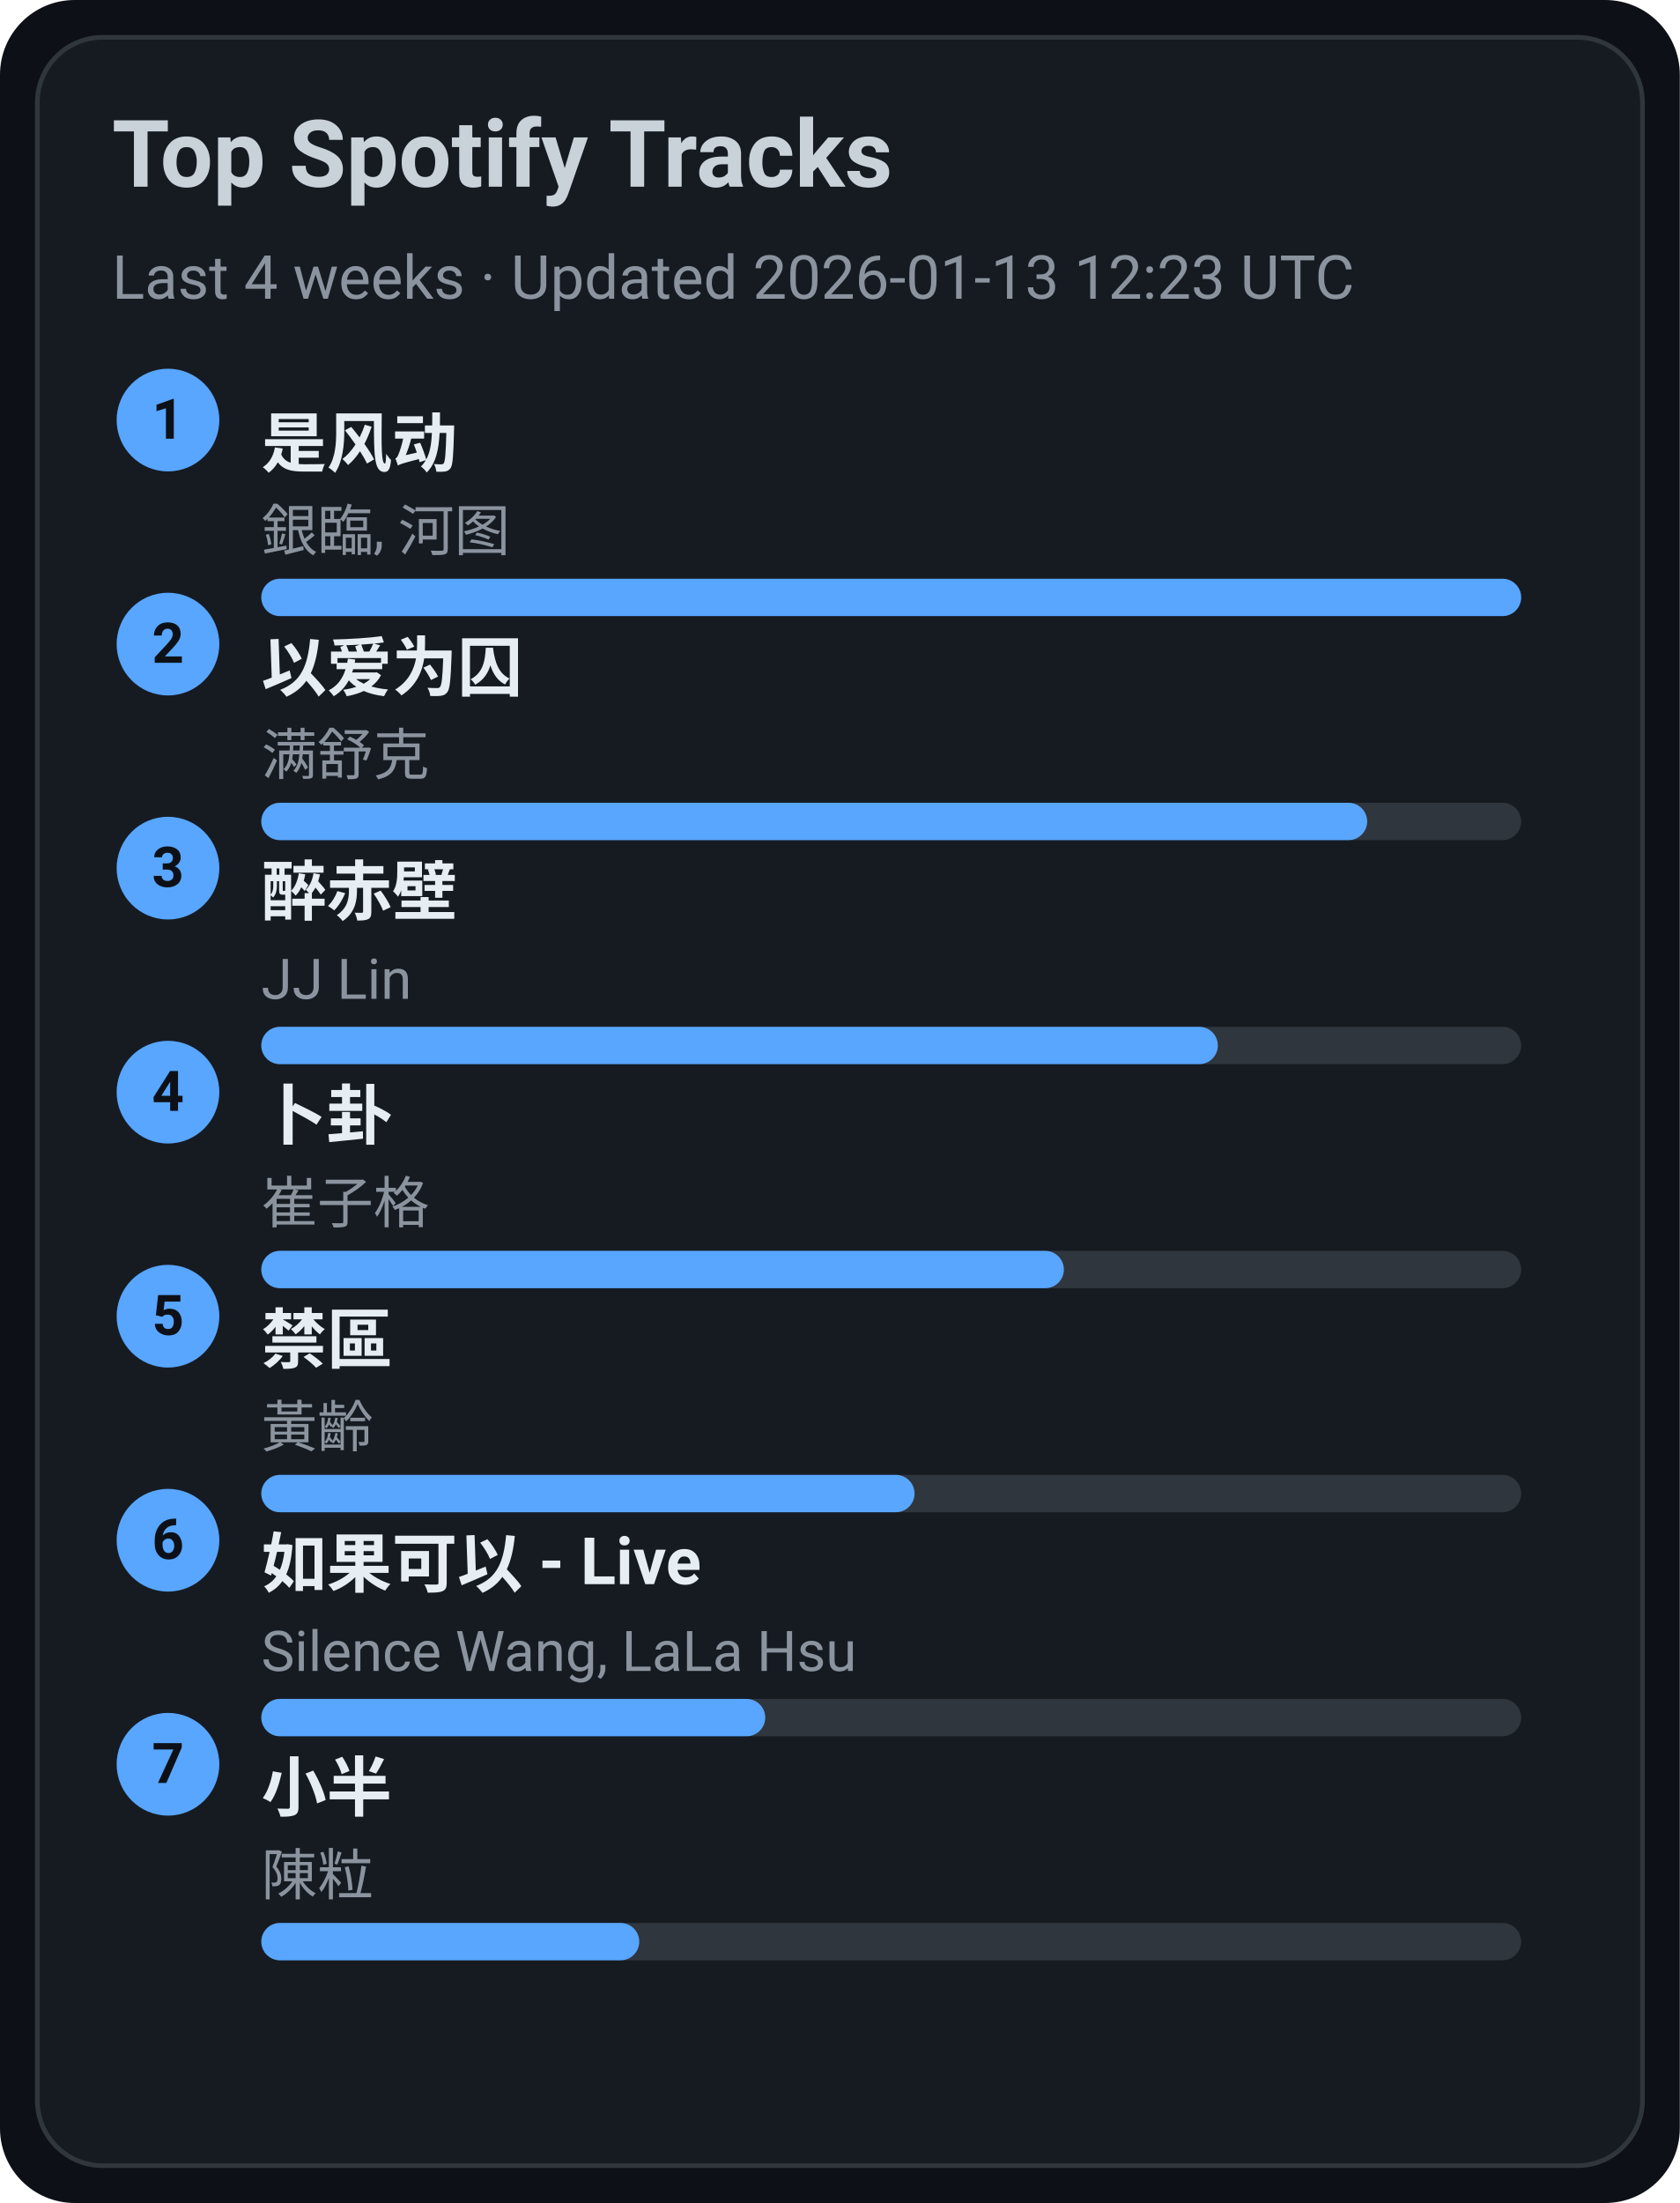
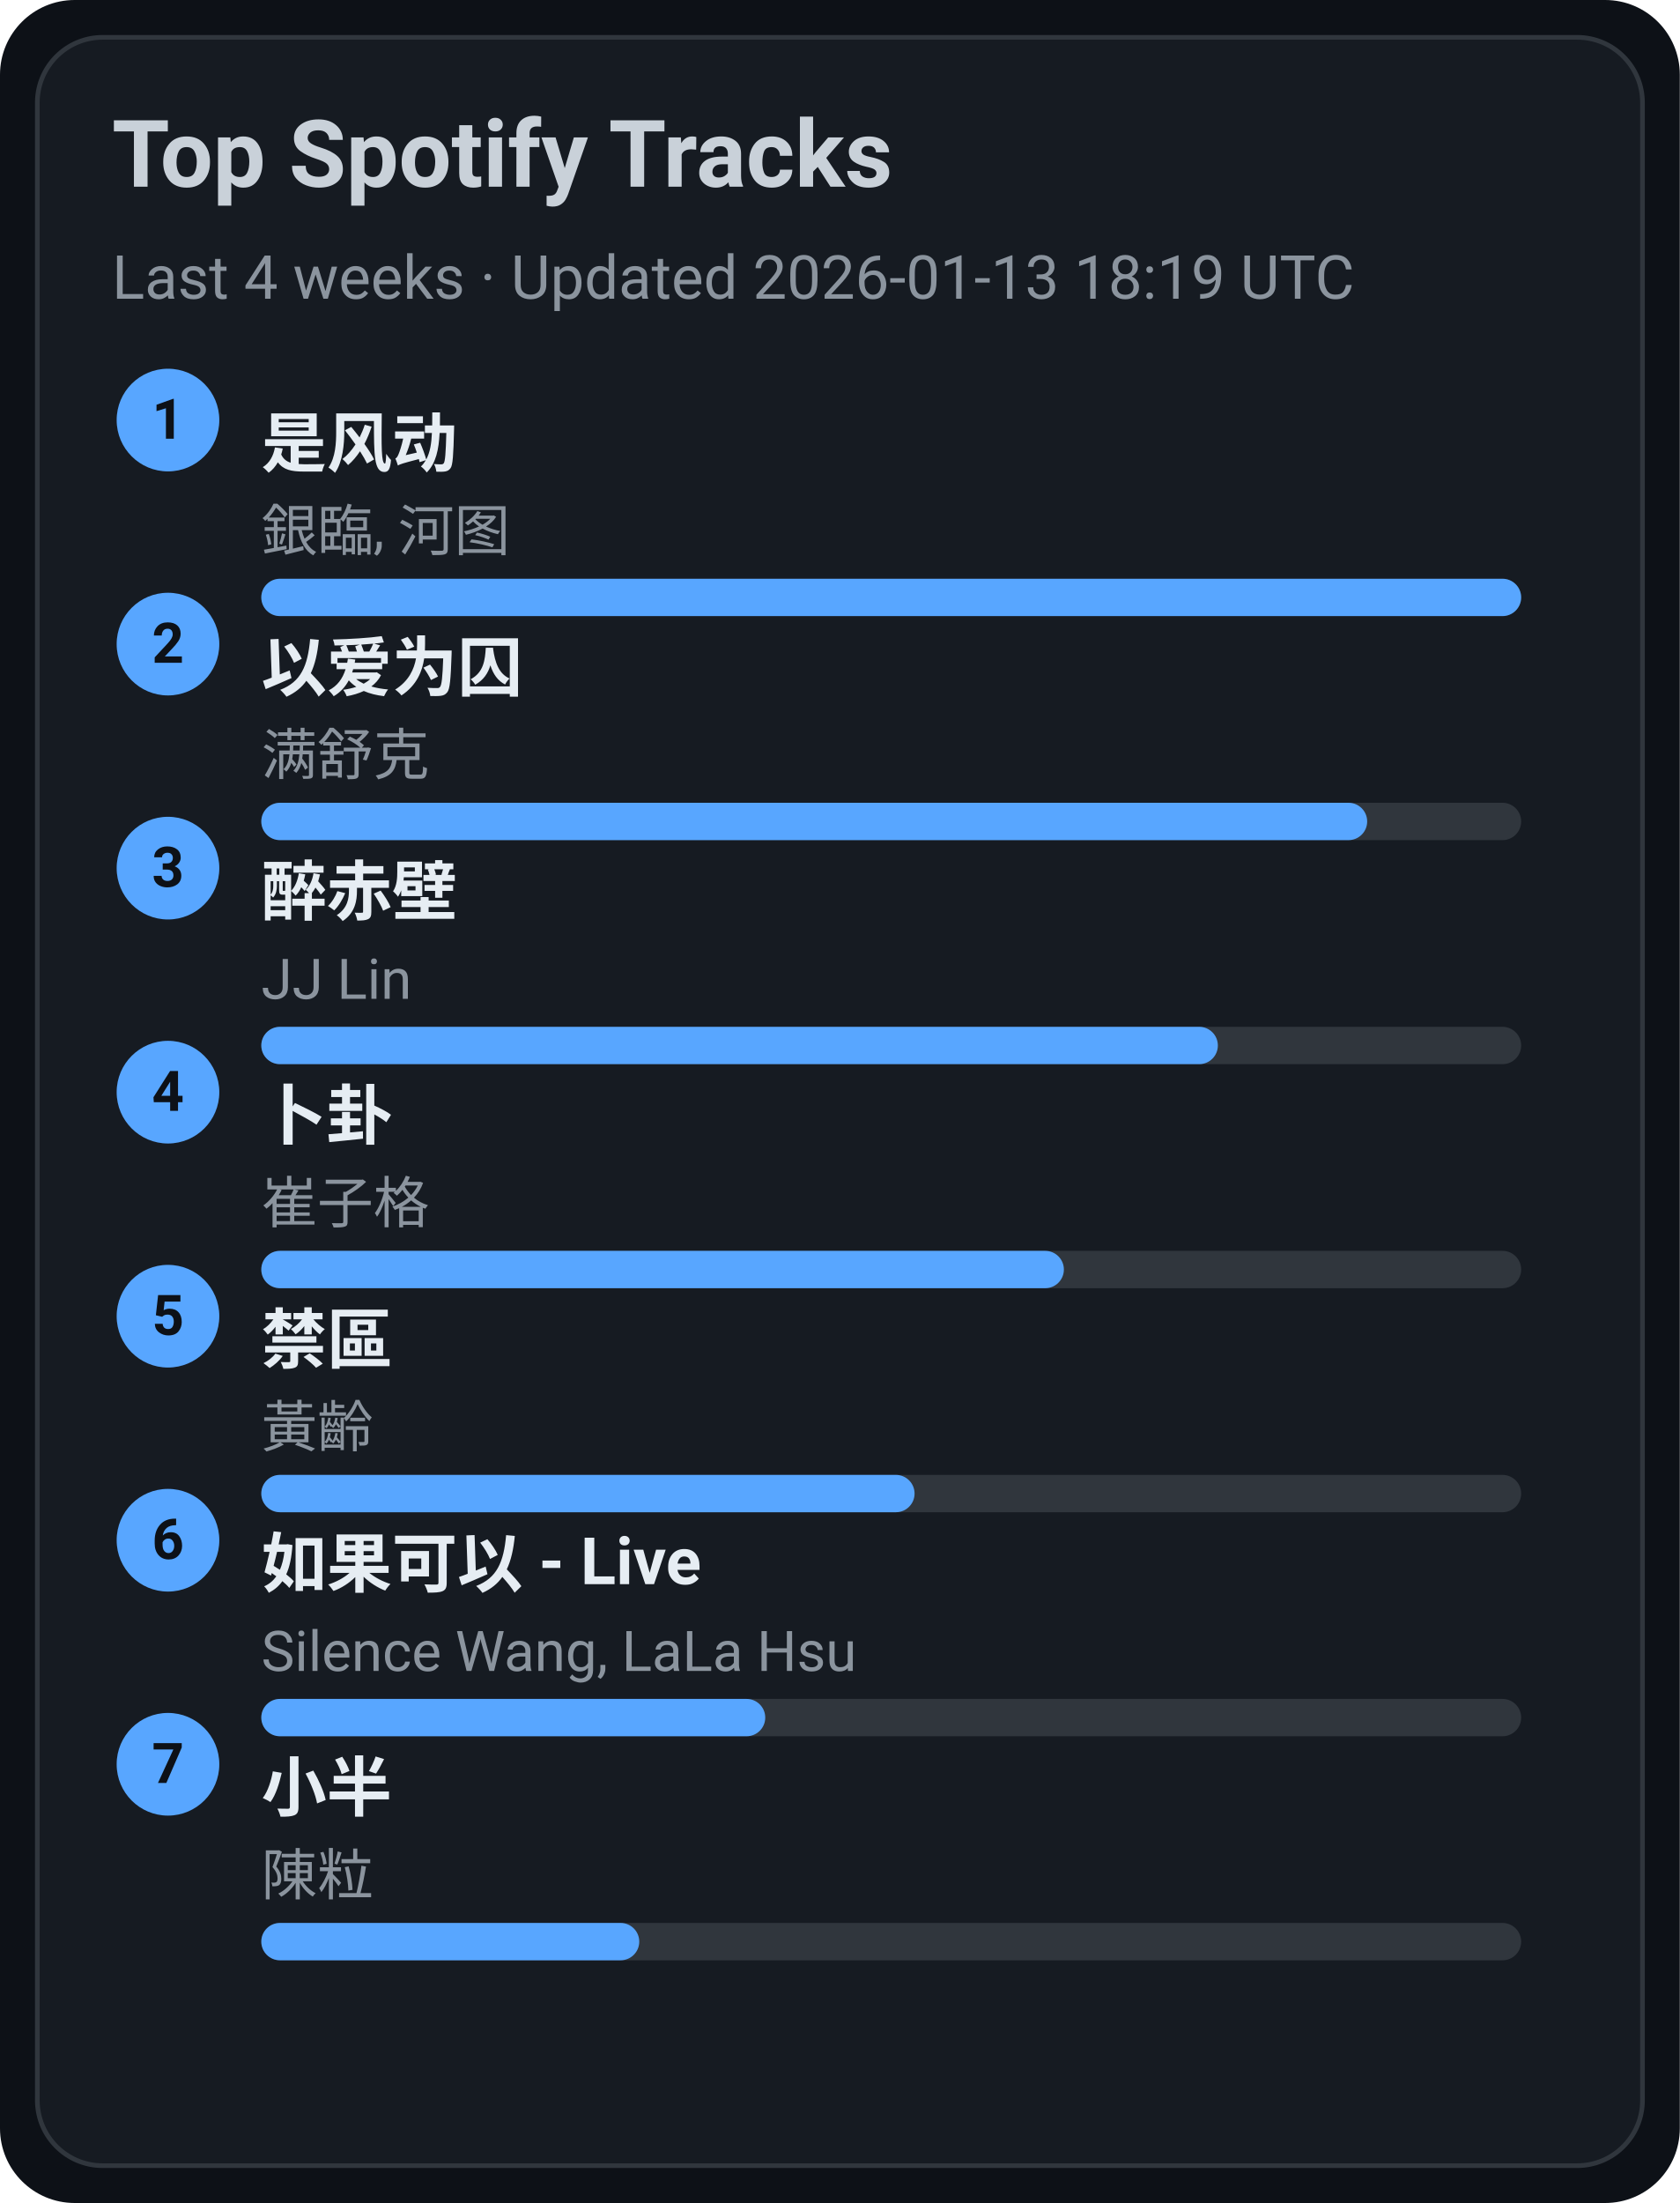
<svg xmlns="http://www.w3.org/2000/svg" width="360" height="472" viewBox="0 0 360 472">
  <style>text{font-family:-apple-system,BlinkMacSystemFont,Segoe UI,Roboto,Ubuntu,Helvetica Neue,Arial,Noto Sans,sans-serif}</style>
  <rect width="360" height="472" rx="16" fill="#0d1117" />
  <rect x="8" y="8" width="344" height="456" rx="14" fill="#161b22" stroke="#30363d" />
  <text x="24" y="40" font-size="20" fill="#c9d1d9" font-weight="600">Top Spotify Tracks</text>
-   <text x="24" y="64" font-size="13" fill="#8b949e">Last 4 weeks · Updated 2026-01-13 12:23 UTC</text>
+   <text x="24" y="64" font-size="13" fill="#8b949e">Last 4 weeks · Updated 2026-01-13 18:19 UTC</text>
  <circle cx="36" cy="90" r="11" fill="#58a6ff" />
  <text x="36" y="94" text-anchor="middle" font-size="12" fill="#0d1117" font-weight="700">1</text>
  <a href="https://open.spotify.com/track/3lePQ8c4jq7bTePsXEmslh" target="_blank" rel="noopener noreferrer">
    <text x="56" y="100" font-size="14" fill="#e6edf3" font-weight="600">是风动</text>
  </a>
  <text x="56" y="118" font-size="12" fill="#8b949e">銀臨, 河图</text>
  <rect x="56" y="124" width="270" height="8" rx="4" fill="#30363d" />
  <rect x="56" y="124" width="270" height="8" rx="4" fill="#58a6ff" />
  <circle cx="36" cy="138" r="11" fill="#58a6ff" />
  <text x="36" y="142" text-anchor="middle" font-size="12" fill="#0d1117" font-weight="700">2</text>
  <a href="https://open.spotify.com/track/0RW2LEfGQK5BaIho6sSLqf" target="_blank" rel="noopener noreferrer">
    <text x="56" y="148" font-size="14" fill="#e6edf3" font-weight="600">以爱为囚</text>
  </a>
  <text x="56" y="166" font-size="12" fill="#8b949e">满舒克</text>
  <rect x="56" y="172" width="270" height="8" rx="4" fill="#30363d" />
  <rect x="56" y="172" width="237" height="8" rx="4" fill="#58a6ff" />
  <circle cx="36" cy="186" r="11" fill="#58a6ff" />
  <text x="36" y="190" text-anchor="middle" font-size="12" fill="#0d1117" font-weight="700">3</text>
  <a href="https://open.spotify.com/track/69lAYqbyHL1A0gctdLd9WV" target="_blank" rel="noopener noreferrer">
    <text x="56" y="196" font-size="14" fill="#e6edf3" font-weight="600">醉赤壁</text>
  </a>
  <text x="56" y="214" font-size="12" fill="#8b949e">JJ Lin</text>
  <rect x="56" y="220" width="270" height="8" rx="4" fill="#30363d" />
  <rect x="56" y="220" width="205" height="8" rx="4" fill="#58a6ff" />
  <circle cx="36" cy="234" r="11" fill="#58a6ff" />
  <text x="36" y="238" text-anchor="middle" font-size="12" fill="#0d1117" font-weight="700">4</text>
  <a href="https://open.spotify.com/track/4ToeYifpQaikbYa7krOD6s" target="_blank" rel="noopener noreferrer">
    <text x="56" y="244" font-size="14" fill="#e6edf3" font-weight="600">卜卦</text>
  </a>
  <text x="56" y="262" font-size="12" fill="#8b949e">崔子格</text>
  <rect x="56" y="268" width="270" height="8" rx="4" fill="#30363d" />
  <rect x="56" y="268" width="172" height="8" rx="4" fill="#58a6ff" />
  <circle cx="36" cy="282" r="11" fill="#58a6ff" />
  <text x="36" y="286" text-anchor="middle" font-size="12" fill="#0d1117" font-weight="700">5</text>
  <a href="https://open.spotify.com/track/5HAMeMgu9hGL5a8ZwNz6cp" target="_blank" rel="noopener noreferrer">
    <text x="56" y="292" font-size="14" fill="#e6edf3" font-weight="600">禁區</text>
  </a>
  <text x="56" y="310" font-size="12" fill="#8b949e">黃齡</text>
  <rect x="56" y="316" width="270" height="8" rx="4" fill="#30363d" />
  <rect x="56" y="316" width="140" height="8" rx="4" fill="#58a6ff" />
  <circle cx="36" cy="330" r="11" fill="#58a6ff" />
  <text x="36" y="334" text-anchor="middle" font-size="12" fill="#0d1117" font-weight="700">6</text>
  <a href="https://open.spotify.com/track/6IF65dJzfmPcX7jwDegwoo" target="_blank" rel="noopener noreferrer">
    <text x="56" y="340" font-size="14" fill="#e6edf3" font-weight="600">如果可以 - Live</text>
  </a>
  <text x="56" y="358" font-size="12" fill="#8b949e">Silence Wang, LaLa Hsu</text>
  <rect x="56" y="364" width="270" height="8" rx="4" fill="#30363d" />
  <rect x="56" y="364" width="108" height="8" rx="4" fill="#58a6ff" />
  <circle cx="36" cy="378" r="11" fill="#58a6ff" />
  <text x="36" y="382" text-anchor="middle" font-size="12" fill="#0d1117" font-weight="700">7</text>
  <a href="https://open.spotify.com/track/3QxWTqyIT4O9bokIZlNDpo" target="_blank" rel="noopener noreferrer">
    <text x="56" y="388" font-size="14" fill="#e6edf3" font-weight="600">小半</text>
  </a>
  <text x="56" y="406" font-size="12" fill="#8b949e">陳粒</text>
  <rect x="56" y="412" width="270" height="8" rx="4" fill="#30363d" />
  <rect x="56" y="412" width="81" height="8" rx="4" fill="#58a6ff" />
</svg>
